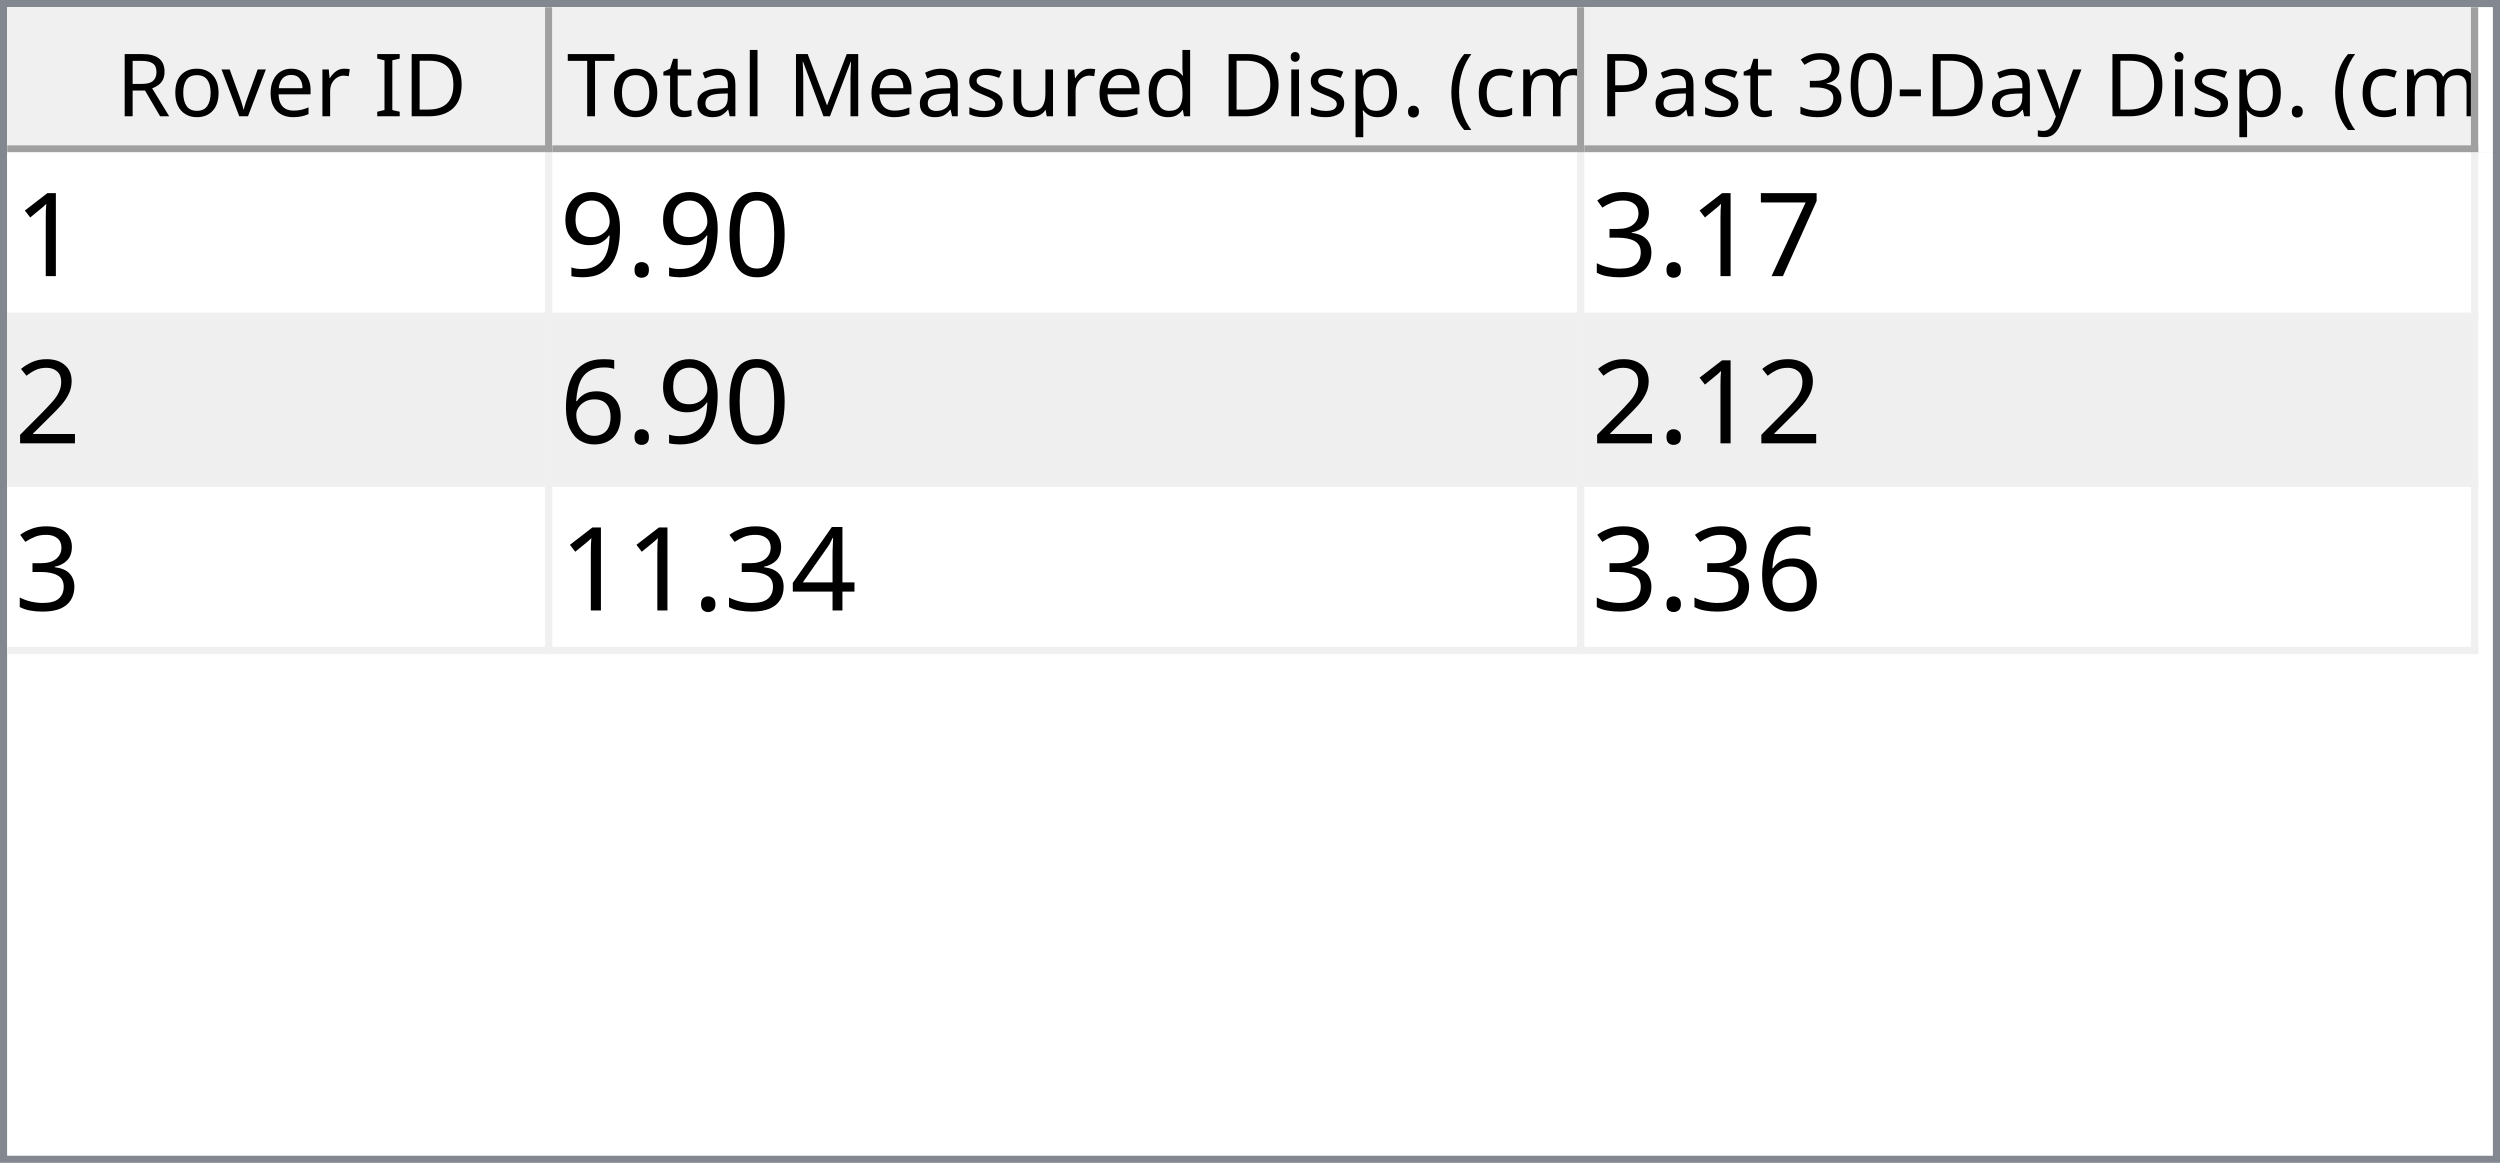
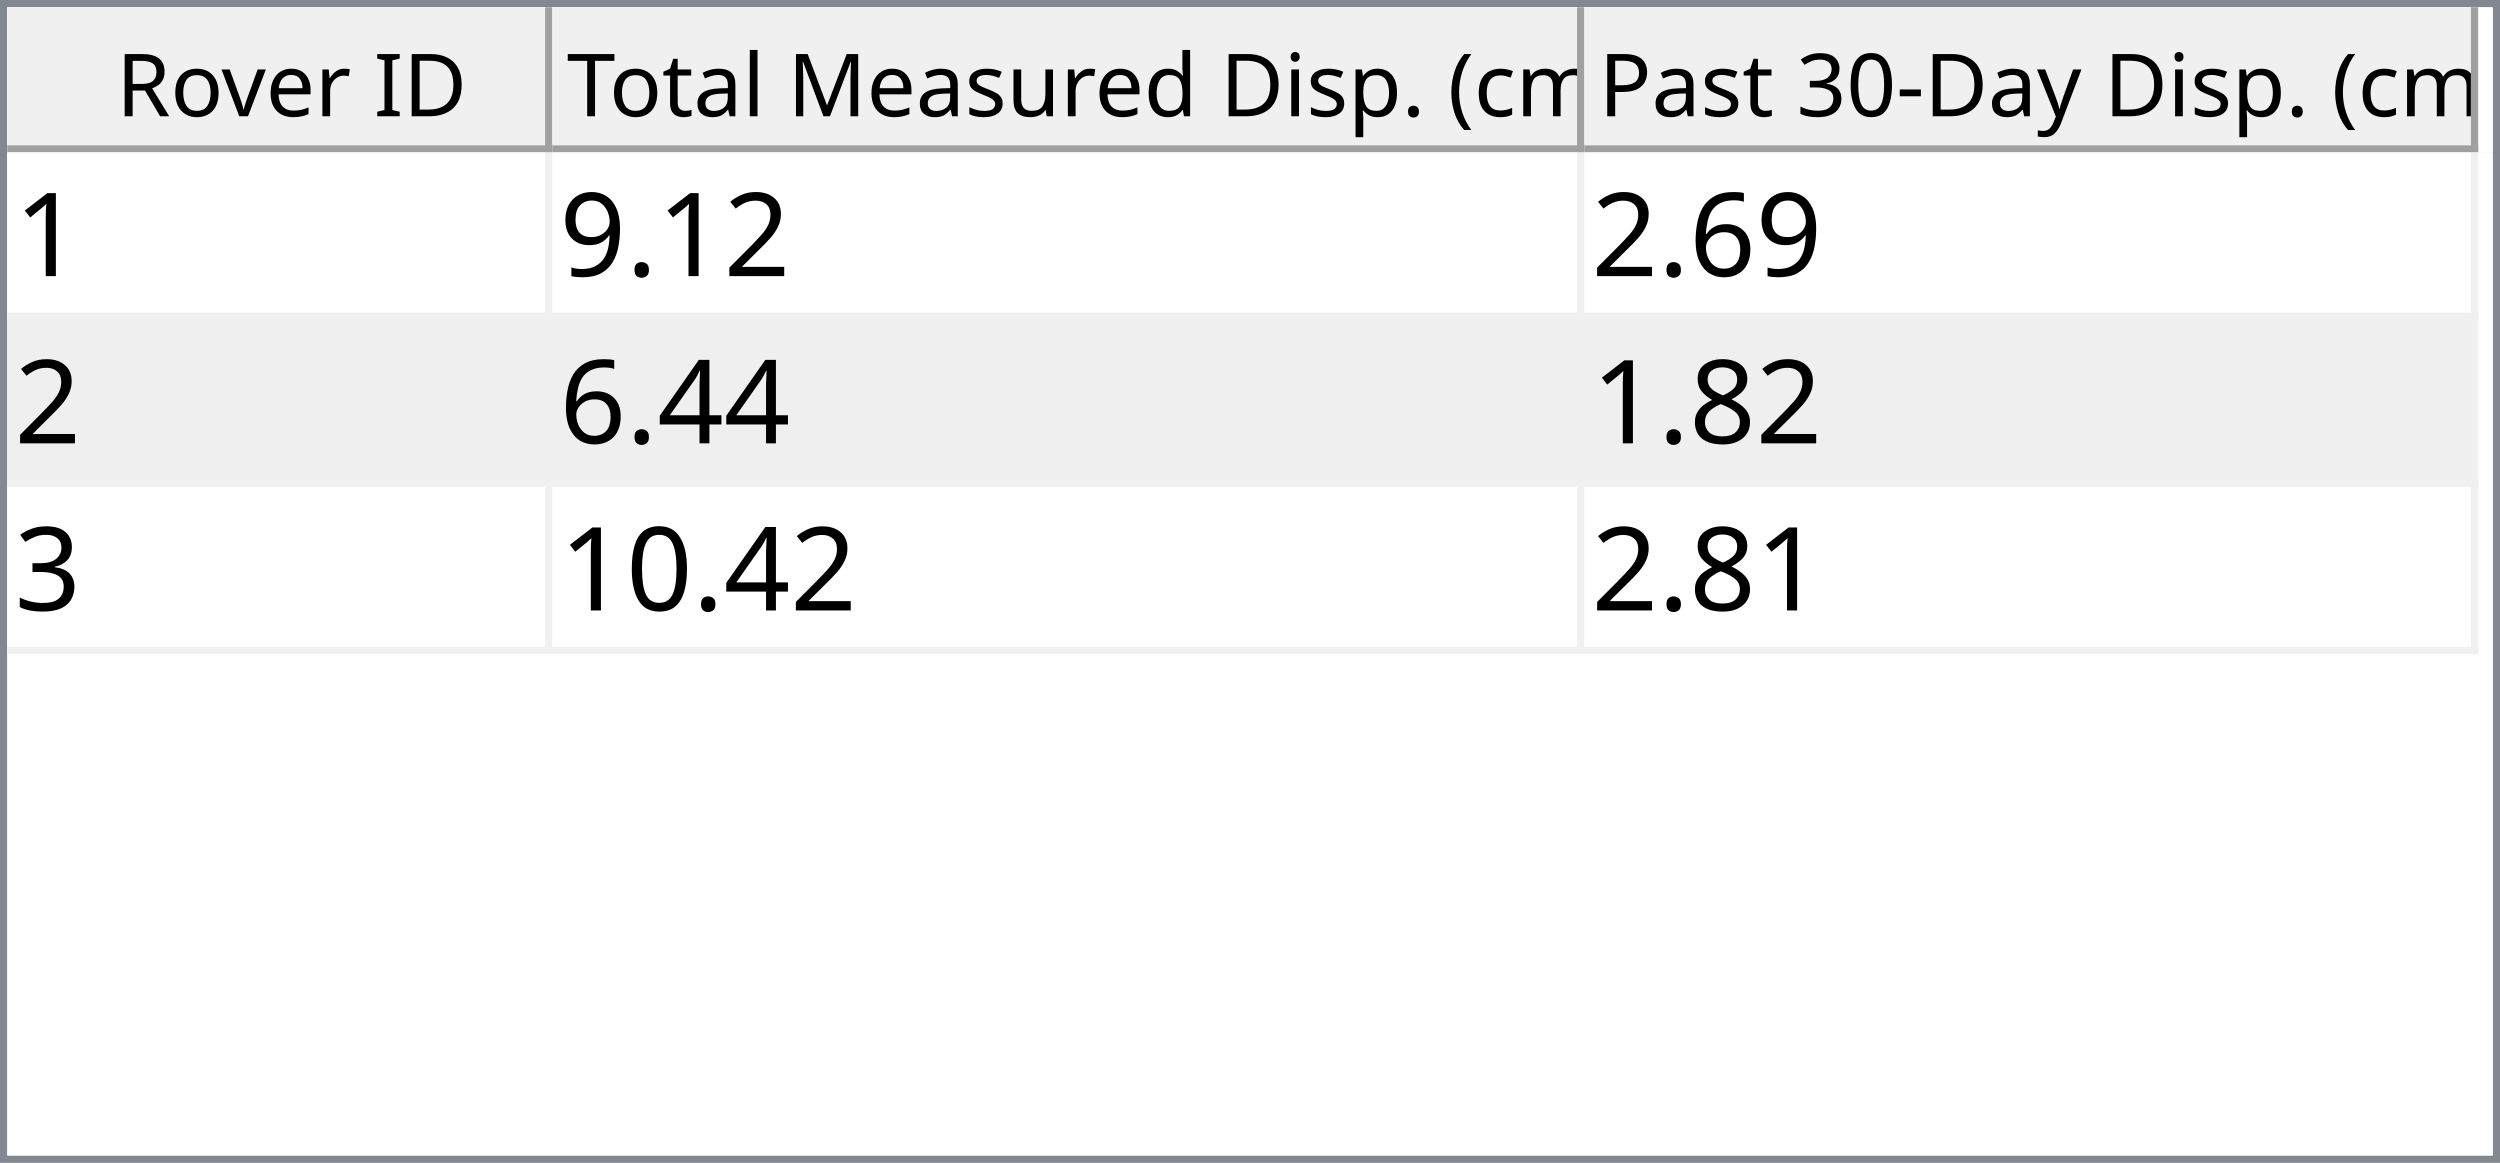
<svg xmlns="http://www.w3.org/2000/svg" style="fill-opacity:1; color-rendering:auto; color-interpolation:auto; text-rendering:auto; stroke:black; stroke-linecap:square; stroke-miterlimit:10; shape-rendering:auto; stroke-opacity:1; fill:black; stroke-dasharray:none; font-weight:normal; stroke-width:1; font-family:'Dialog'; font-style:normal; stroke-linejoin:miter; font-size:12px; stroke-dashoffset:0; image-rendering:auto;" width="344" height="160">
  <defs id="genericDefs" />
  <g>
    <defs id="defs1">
      <clipPath clipPathUnits="userSpaceOnUse" id="clipPath1">
        <path d="M0 0 L344 0 L344 160 L0 160 L0 0 Z" />
      </clipPath>
      <clipPath clipPathUnits="userSpaceOnUse" id="clipPath2">
        <path d="M0 0 L0 160 L344 160 L344 0 Z" />
      </clipPath>
      <clipPath clipPathUnits="userSpaceOnUse" id="clipPath3">
        <path d="M0 0 L0 20 L342 20 L342 0 Z" />
      </clipPath>
      <clipPath clipPathUnits="userSpaceOnUse" id="clipPath4">
        <path d="M0 0 L0 20 L75 20 L75 0 Z" />
      </clipPath>
      <clipPath clipPathUnits="userSpaceOnUse" id="clipPath5">
        <path d="M1 1 L1 19 L74 19 L74 1 Z" />
      </clipPath>
      <clipPath clipPathUnits="userSpaceOnUse" id="clipPath6">
        <path d="M0 0 L0 18 L73 18 L73 0 Z" />
      </clipPath>
      <clipPath clipPathUnits="userSpaceOnUse" id="clipPath7">
        <path d="M-0.5 -0.5 L-0.5 19.5 L74.5 19.5 L74.5 -0.5 Z" />
      </clipPath>
      <clipPath clipPathUnits="userSpaceOnUse" id="clipPath8">
        <path d="M0 0 L0 20 L142 20 L142 0 Z" />
      </clipPath>
      <clipPath clipPathUnits="userSpaceOnUse" id="clipPath9">
        <path d="M1 1 L1 19 L141 19 L141 1 Z" />
      </clipPath>
      <clipPath clipPathUnits="userSpaceOnUse" id="clipPath10">
        <path d="M0 0 L0 18 L140 18 L140 0 Z" />
      </clipPath>
      <clipPath clipPathUnits="userSpaceOnUse" id="clipPath11">
        <path d="M-0.5 -0.5 L-0.5 19.5 L141.5 19.5 L141.5 -0.5 Z" />
      </clipPath>
      <clipPath clipPathUnits="userSpaceOnUse" id="clipPath12">
        <path d="M0 0 L0 20 L123 20 L123 0 Z" />
      </clipPath>
      <clipPath clipPathUnits="userSpaceOnUse" id="clipPath13">
        <path d="M1 1 L1 19 L122 19 L122 1 Z" />
      </clipPath>
      <clipPath clipPathUnits="userSpaceOnUse" id="clipPath14">
        <path d="M0 0 L0 18 L121 18 L121 0 Z" />
      </clipPath>
      <clipPath clipPathUnits="userSpaceOnUse" id="clipPath15">
        <path d="M-0.5 -0.5 L-0.5 19.5 L122.5 19.5 L122.5 -0.5 Z" />
      </clipPath>
      <clipPath clipPathUnits="userSpaceOnUse" id="clipPath16">
        <path d="M0 0 L0 138 L342 138 L342 0 Z" />
      </clipPath>
      <clipPath clipPathUnits="userSpaceOnUse" id="clipPath17">
        <path d="M0 0 L0 69 L340 69 L340 0 Z" />
      </clipPath>
      <clipPath clipPathUnits="userSpaceOnUse" id="clipPath18">
        <path d="M-0.5 -0.5 L-0.5 68.5 L339.5 68.5 L339.5 -0.5 Z" />
      </clipPath>
      <clipPath clipPathUnits="userSpaceOnUse" id="clipPath19">
        <path d="M0 0 L0 22 L74 22 L74 0 Z" />
      </clipPath>
      <clipPath clipPathUnits="userSpaceOnUse" id="clipPath20">
        <path d="M0 0 L0 22 L141 22 L141 0 Z" />
      </clipPath>
      <clipPath clipPathUnits="userSpaceOnUse" id="clipPath21">
        <path d="M0 0 L0 22 L122 22 L122 0 Z" />
      </clipPath>
      <font horiz-adv-x="64.551" id="font1">
        <font-face ascent="107.91" descent="25.098" units-per-em="100" style="font-style:normal; font-family:Segoe UI; font-weight:normal;" />
        <missing-glyph horiz-adv-x="64.551" d="M8.109 0 L8.109 68.266 L56.453 68.266 L56.453 0 L8.109 0 ZM15.328 7.234 L49.219 7.234 L49.219 61.031 L15.328 61.031 L15.328 7.234 Z" />
        <glyph unicode="D" horiz-adv-x="70.117" d="M9.188 0 L9.188 70.016 L28.516 70.016 Q65.531 70.016 65.531 35.891 Q65.531 19.672 55.25 9.836 Q44.969 0 27.734 0 L9.188 0 ZM17.391 62.594 L17.391 7.422 L27.828 7.422 Q41.609 7.422 49.273 14.797 Q56.938 22.172 56.938 35.688 Q56.938 62.594 28.328 62.594 L17.391 62.594 Z" />
        <glyph unicode="I" horiz-adv-x="26.611" d="M17.391 0 L9.188 0 L9.188 70.016 L17.391 70.016 L17.391 0 Z" />
        <glyph unicode=" " horiz-adv-x="27.393" d="" />
        <glyph unicode="r" horiz-adv-x="34.766" d="M34.188 41.891 Q32.078 43.5 28.125 43.5 Q23 43.5 19.555 38.672 Q16.109 33.844 16.109 25.484 L16.109 0 L8.109 0 L8.109 50 L16.109 50 L16.109 39.703 L16.312 39.703 Q18.016 44.969 21.531 47.922 Q25.047 50.875 29.391 50.875 Q32.516 50.875 34.188 50.203 L34.188 41.891 Z" />
        <glyph unicode="e" horiz-adv-x="52.295" d="M48.297 23 L12.984 23 Q13.188 14.656 17.484 10.109 Q21.781 5.562 29.297 5.562 Q37.75 5.562 44.828 11.141 L44.828 3.609 Q38.234 -1.172 27.391 -1.172 Q16.797 -1.172 10.742 5.641 Q4.688 12.453 4.688 24.812 Q4.688 36.469 11.305 43.82 Q17.922 51.172 27.734 51.172 Q37.547 51.172 42.922 44.828 Q48.297 38.484 48.297 27.203 L48.297 23 ZM40.094 29.781 Q40.047 36.719 36.75 40.578 Q33.453 44.438 27.594 44.438 Q21.922 44.438 17.969 40.383 Q14.016 36.328 13.094 29.781 L40.094 29.781 Z" />
        <glyph unicode="v" horiz-adv-x="47.9" d="M47.406 50 L27.484 0 L19.625 0 L0.688 50 L9.469 50 L22.172 13.672 Q23.578 9.672 23.922 6.688 L24.125 6.688 Q24.609 10.453 25.688 13.484 L38.969 50 L47.406 50 Z" />
        <glyph unicode="o" horiz-adv-x="58.594" d="M29 -1.172 Q17.922 -1.172 11.305 5.836 Q4.688 12.844 4.688 24.422 Q4.688 37.016 11.57 44.094 Q18.453 51.172 30.172 51.172 Q41.359 51.172 47.633 44.289 Q53.906 37.406 53.906 25.203 Q53.906 13.234 47.141 6.031 Q40.375 -1.172 29 -1.172 ZM29.594 44.438 Q21.875 44.438 17.383 39.188 Q12.891 33.938 12.891 24.703 Q12.891 15.828 17.43 10.695 Q21.969 5.562 29.594 5.562 Q37.359 5.562 41.531 10.594 Q45.703 15.625 45.703 24.906 Q45.703 34.281 41.531 39.359 Q37.359 44.438 29.594 44.438 Z" />
        <glyph unicode="R" horiz-adv-x="59.814" d="M59.375 0 L49.609 0 L37.891 19.625 Q36.281 22.359 34.766 24.289 Q33.25 26.219 31.664 27.438 Q30.078 28.656 28.25 29.219 Q26.422 29.781 24.125 29.781 L17.391 29.781 L17.391 0 L9.188 0 L9.188 70.016 L30.078 70.016 Q34.672 70.016 38.555 68.867 Q42.438 67.719 45.289 65.375 Q48.141 63.031 49.758 59.547 Q51.375 56.062 51.375 51.375 Q51.375 47.703 50.273 44.656 Q49.172 41.609 47.148 39.211 Q45.125 36.812 42.266 35.133 Q39.406 33.453 35.844 32.516 L35.844 32.328 Q37.594 31.547 38.891 30.547 Q40.188 29.547 41.359 28.18 Q42.531 26.812 43.68 25.078 Q44.828 23.344 46.234 21.047 L59.375 0 ZM17.391 62.594 L17.391 37.203 L28.516 37.203 Q31.594 37.203 34.203 38.133 Q36.812 39.062 38.719 40.797 Q40.625 42.531 41.703 45.047 Q42.781 47.562 42.781 50.688 Q42.781 56.297 39.141 59.445 Q35.5 62.594 28.609 62.594 L17.391 62.594 Z" />
        <glyph unicode=")" horiz-adv-x="30.176" d="M8.297 -15.922 L1.172 -15.922 Q16.406 2.344 16.406 26.812 Q16.406 51.469 1.078 70.016 L8.297 70.016 Q23.531 52.156 23.531 26.703 Q23.531 1.375 8.297 -15.922 Z" />
        <glyph unicode="m" horiz-adv-x="86.133" d="M79.109 0 L71.094 0 L71.094 28.719 Q71.094 37.016 68.531 40.727 Q65.969 44.438 59.906 44.438 Q54.781 44.438 51.195 39.75 Q47.609 35.062 47.609 28.516 L47.609 0 L39.594 0 L39.594 29.688 Q39.594 44.438 28.219 44.438 Q22.953 44.438 19.531 40.016 Q16.109 35.594 16.109 28.516 L16.109 0 L8.109 0 L8.109 50 L16.109 50 L16.109 42.094 L16.312 42.094 Q21.625 51.172 31.844 51.172 Q36.969 51.172 40.773 48.312 Q44.578 45.453 46 40.828 Q51.562 51.172 62.594 51.172 Q79.109 51.172 79.109 30.812 L79.109 0 Z" />
        <glyph unicode="c" horiz-adv-x="46.191" d="M42.188 2.297 Q36.422 -1.172 28.516 -1.172 Q17.828 -1.172 11.258 5.789 Q4.688 12.75 4.688 23.828 Q4.688 36.188 11.766 43.68 Q18.844 51.172 30.672 51.172 Q37.25 51.172 42.281 48.734 L42.281 40.531 Q36.719 44.438 30.375 44.438 Q22.703 44.438 17.797 38.945 Q12.891 33.453 12.891 24.516 Q12.891 15.719 17.508 10.641 Q22.125 5.562 29.891 5.562 Q36.422 5.562 42.188 9.906 L42.188 2.297 Z" />
        <glyph unicode="(" horiz-adv-x="30.176" d="M29.109 -15.922 L21.969 -15.922 Q6.844 1.375 6.844 26.703 Q6.844 52.156 21.969 70.016 L29.203 70.016 Q13.875 51.469 13.875 26.812 Q13.875 2.344 29.109 -15.922 Z" />
        <glyph unicode="." horiz-adv-x="21.68" d="M10.891 -1.078 Q8.641 -1.078 7.055 0.539 Q5.469 2.156 5.469 4.391 Q5.469 6.641 7.055 8.273 Q8.641 9.906 10.891 9.906 Q13.188 9.906 14.797 8.273 Q16.406 6.641 16.406 4.391 Q16.406 2.156 14.797 0.539 Q13.188 -1.078 10.891 -1.078 Z" />
        <glyph unicode="p" horiz-adv-x="58.789" d="M16.312 7.234 L16.109 7.234 L16.109 -23 L8.109 -23 L8.109 50 L16.109 50 L16.109 41.219 L16.312 41.219 Q22.219 51.172 33.594 51.172 Q43.266 51.172 48.688 44.461 Q54.109 37.75 54.109 26.469 Q54.109 13.922 48 6.375 Q41.891 -1.172 31.297 -1.172 Q21.578 -1.172 16.312 7.234 ZM16.109 27.391 L16.109 20.406 Q16.109 14.203 20.141 9.883 Q24.172 5.562 30.375 5.562 Q37.641 5.562 41.773 11.133 Q45.906 16.703 45.906 26.609 Q45.906 34.969 42.047 39.703 Q38.188 44.438 31.594 44.438 Q24.609 44.438 20.359 39.578 Q16.109 34.719 16.109 27.391 Z" />
        <glyph unicode="i" horiz-adv-x="24.219" d="M12.203 62.703 Q10.062 62.703 8.547 64.164 Q7.031 65.625 7.031 67.875 Q7.031 70.125 8.547 71.609 Q10.062 73.094 12.203 73.094 Q14.406 73.094 15.945 71.609 Q17.484 70.125 17.484 67.875 Q17.484 65.719 15.945 64.211 Q14.406 62.703 12.203 62.703 ZM16.109 0 L8.109 0 L8.109 50 L16.109 50 L16.109 0 Z" />
        <glyph unicode="d" horiz-adv-x="58.887" d="M50.781 0 L42.781 0 L42.781 8.5 L42.578 8.5 Q37.016 -1.172 25.391 -1.172 Q15.969 -1.172 10.328 5.539 Q4.688 12.25 4.688 23.828 Q4.688 36.234 10.938 43.703 Q17.188 51.172 27.594 51.172 Q37.891 51.172 42.578 43.062 L42.781 43.062 L42.781 74.031 L50.781 74.031 L50.781 0 ZM42.781 22.609 L42.781 29.984 Q42.781 36.031 38.773 40.234 Q34.766 44.438 28.609 44.438 Q21.297 44.438 17.094 39.062 Q12.891 33.688 12.891 24.219 Q12.891 15.578 16.922 10.57 Q20.953 5.562 27.734 5.562 Q34.422 5.562 38.602 10.398 Q42.781 15.234 42.781 22.609 Z" />
        <glyph unicode="u" horiz-adv-x="56.592" d="M48.531 0 L40.531 0 L40.531 7.906 L40.328 7.906 Q35.359 -1.172 24.906 -1.172 Q7.031 -1.172 7.031 20.125 L7.031 50 L14.984 50 L14.984 21.391 Q14.984 5.562 27.094 5.562 Q32.953 5.562 36.742 9.883 Q40.531 14.203 40.531 21.188 L40.531 50 L48.531 50 L48.531 0 Z" />
        <glyph unicode="s" horiz-adv-x="42.432" d="M5.078 1.812 L5.078 10.406 Q11.625 5.562 19.484 5.562 Q30.031 5.562 30.031 12.594 Q30.031 14.594 29.125 15.992 Q28.219 17.391 26.68 18.461 Q25.141 19.531 23.07 20.383 Q21 21.234 18.609 22.172 Q15.281 23.484 12.766 24.828 Q10.25 26.172 8.57 27.859 Q6.891 29.547 6.031 31.695 Q5.172 33.844 5.172 36.719 Q5.172 40.234 6.789 42.945 Q8.406 45.656 11.086 47.484 Q13.766 49.312 17.211 50.242 Q20.656 51.172 24.312 51.172 Q30.812 51.172 35.938 48.922 L35.938 40.828 Q30.422 44.438 23.25 44.438 Q21 44.438 19.195 43.922 Q17.391 43.406 16.094 42.477 Q14.797 41.547 14.086 40.258 Q13.375 38.969 13.375 37.406 Q13.375 35.453 14.086 34.133 Q14.797 32.812 16.164 31.789 Q17.531 30.766 19.484 29.938 Q21.438 29.109 23.922 28.125 Q27.25 26.859 29.883 25.516 Q32.516 24.172 34.375 22.484 Q36.234 20.797 37.234 18.602 Q38.234 16.406 38.234 13.375 Q38.234 9.672 36.602 6.938 Q34.969 4.203 32.234 2.398 Q29.5 0.594 25.93 -0.289 Q22.359 -1.172 18.453 -1.172 Q10.75 -1.172 5.078 1.812 Z" />
        <glyph unicode="M" horiz-adv-x="89.795" d="M80.562 0 L72.406 0 L72.406 46.969 Q72.406 52.547 73.094 60.594 L72.906 60.594 Q71.734 55.859 70.797 53.812 L46.875 0 L42.875 0 L19 53.422 Q17.969 55.766 16.891 60.594 L16.703 60.594 Q17.094 56.391 17.094 46.875 L17.094 0 L9.188 0 L9.188 70.016 L20.016 70.016 L41.5 21.188 Q44 15.578 44.734 12.797 L45.016 12.797 Q47.125 18.562 48.391 21.391 L70.312 70.016 L80.562 70.016 L80.562 0 Z" />
        <glyph unicode="l" horiz-adv-x="24.219" d="M16.109 0 L8.109 0 L8.109 74.031 L16.109 74.031 L16.109 0 Z" />
        <glyph unicode="a" horiz-adv-x="50.879" d="M43.891 0 L35.891 0 L35.891 7.812 L35.688 7.812 Q30.469 -1.172 20.312 -1.172 Q12.844 -1.172 8.617 2.781 Q4.391 6.734 4.391 13.281 Q4.391 27.297 20.906 29.594 L35.891 31.688 Q35.891 44.438 25.594 44.438 Q16.547 44.438 9.281 38.281 L9.281 46.484 Q16.656 51.172 26.266 51.172 Q43.891 51.172 43.891 32.516 L43.891 0 ZM35.891 25.297 L23.828 23.641 Q18.266 22.859 15.43 20.875 Q12.594 18.891 12.594 13.875 Q12.594 10.203 15.211 7.883 Q17.828 5.562 22.172 5.562 Q28.125 5.562 32.008 9.742 Q35.891 13.922 35.891 20.312 L35.891 25.297 Z" />
        <glyph unicode="t" horiz-adv-x="33.887" d="M31.297 0.484 Q28.469 -1.078 23.828 -1.078 Q10.688 -1.078 10.688 13.578 L10.688 43.172 L2.094 43.172 L2.094 50 L10.688 50 L10.688 62.203 L18.703 64.797 L18.703 50 L31.297 50 L31.297 43.172 L18.703 43.172 L18.703 14.984 Q18.703 9.969 20.414 7.82 Q22.125 5.672 26.078 5.672 Q29.109 5.672 31.297 7.328 L31.297 0.484 Z" />
        <glyph unicode="T" horiz-adv-x="52.393" d="M50.594 62.594 L30.375 62.594 L30.375 0 L22.172 0 L22.172 62.594 L2 62.594 L2 70.016 L50.594 70.016 L50.594 62.594 Z" />
        <glyph unicode="y" horiz-adv-x="48.389" d="M47.906 50 L24.906 -8.016 Q18.75 -23.531 7.625 -23.531 Q4.5 -23.531 2.391 -22.906 L2.391 -15.719 Q4.984 -16.609 7.125 -16.609 Q13.188 -16.609 16.219 -9.375 L20.219 0.094 L0.688 50 L9.578 50 L23.094 11.531 Q23.344 10.797 24.125 7.719 L24.422 7.719 Q24.656 8.891 25.391 11.422 L39.594 50 L47.906 50 Z" />
        <glyph unicode="-" horiz-adv-x="39.99" d="M33.688 24.703 L7.031 24.703 L7.031 31 L33.688 31 L33.688 24.703 Z" />
        <glyph unicode="0" horiz-adv-x="53.906" d="M49.812 35.297 Q49.812 26.516 48.219 19.727 Q46.625 12.938 43.625 8.273 Q40.625 3.609 36.258 1.195 Q31.891 -1.219 26.312 -1.219 Q21.047 -1.219 16.922 1.102 Q12.797 3.422 9.961 7.867 Q7.125 12.312 5.664 18.781 Q4.203 25.25 4.203 33.594 Q4.203 42.781 5.742 49.812 Q7.281 56.844 10.258 61.602 Q13.234 66.359 17.656 68.773 Q22.078 71.188 27.781 71.188 Q49.812 71.188 49.812 35.297 ZM41.609 34.516 Q41.609 64.406 27.391 64.406 Q12.406 64.406 12.406 33.984 Q12.406 5.609 27.094 5.609 Q41.609 5.609 41.609 34.516 Z" />
        <glyph unicode="3" horiz-adv-x="53.906" d="M46.531 19.828 Q46.531 15.094 44.75 11.211 Q42.969 7.328 39.719 4.57 Q36.469 1.812 31.93 0.297 Q27.391 -1.219 21.922 -1.219 Q11.922 -1.219 6 2.594 L6 11.188 Q13.094 5.609 22.219 5.609 Q25.875 5.609 28.828 6.539 Q31.781 7.469 33.906 9.227 Q36.031 10.984 37.18 13.477 Q38.328 15.969 38.328 19.094 Q38.328 32.812 18.797 32.812 L12.984 32.812 L12.984 39.594 L18.5 39.594 Q35.797 39.594 35.797 52.484 Q35.797 64.406 22.609 64.406 Q15.188 64.406 8.688 59.422 L8.688 67.188 Q15.375 71.188 24.609 71.188 Q29 71.188 32.57 69.969 Q36.141 68.75 38.68 66.555 Q41.219 64.359 42.609 61.281 Q44 58.203 44 54.5 Q44 40.672 30.031 36.719 L30.031 36.531 Q33.594 36.141 36.625 34.797 Q39.656 33.453 41.852 31.305 Q44.047 29.156 45.289 26.25 Q46.531 23.344 46.531 19.828 Z" />
        <glyph unicode="P" horiz-adv-x="56.006" d="M17.391 26.469 L17.391 0 L9.188 0 L9.188 70.016 L28.422 70.016 Q39.656 70.016 45.828 64.547 Q52 59.078 52 49.125 Q52 39.156 45.141 32.812 Q38.281 26.469 26.609 26.469 L17.391 26.469 ZM17.391 62.594 L17.391 33.891 L25.984 33.891 Q34.469 33.891 38.938 37.773 Q43.406 41.656 43.406 48.734 Q43.406 62.594 27 62.594 L17.391 62.594 Z" />
      </font>
      <font horiz-adv-x="75.0" id="font2">
        <font-face ascent="100.537" descent="21.973" units-per-em="100" style="font-style:normal; font-family:sans-serif; font-weight:normal;" />
        <missing-glyph horiz-adv-x="75.0" d="M12.5 0 L12.5 62.5 L62.5 62.5 L62.5 0 L12.5 0 ZM14.062 1.562 L60.938 1.562 L60.938 60.938 L14.062 60.938 L14.062 1.562 Z" />
        <glyph unicode="1" horiz-adv-x="55.615" d="M37.25 0 L28.469 0 L28.469 56 Q25.297 52.984 20.141 49.953 Q14.984 46.922 10.891 45.406 L10.891 53.906 Q18.266 57.375 23.781 62.305 Q29.297 67.234 31.594 71.875 L37.25 71.875 L37.25 0 Z" />
-         <glyph unicode="0" horiz-adv-x="55.615" d="M4.156 35.297 Q4.156 48 6.766 55.742 Q9.375 63.484 14.523 67.68 Q19.672 71.875 27.484 71.875 Q33.25 71.875 37.594 69.555 Q41.938 67.234 44.773 62.867 Q47.609 58.5 49.219 52.227 Q50.828 45.953 50.828 35.297 Q50.828 22.703 48.242 14.969 Q45.656 7.234 40.508 3.008 Q35.359 -1.219 27.484 -1.219 Q17.141 -1.219 11.234 6.203 Q4.156 15.141 4.156 35.297 ZM13.188 35.297 Q13.188 17.672 17.312 11.836 Q21.438 6 27.484 6 Q33.547 6 37.672 11.859 Q41.797 17.719 41.797 35.297 Q41.797 52.984 37.672 58.789 Q33.547 64.594 27.391 64.594 Q21.344 64.594 17.719 59.469 Q13.188 52.938 13.188 35.297 Z" />
+         <glyph unicode="2" horiz-adv-x="55.615" d="M50.344 8.453 L50.344 0 L3.031 0 Q2.938 3.172 4.047 6.109 Q5.859 10.938 9.836 15.625 Q13.812 20.312 21.344 26.469 Q33.016 36.031 37.117 41.625 Q41.219 47.219 41.219 52.203 Q41.219 57.422 37.477 61.008 Q33.734 64.594 27.734 64.594 Q21.391 64.594 17.578 60.789 Q13.766 56.984 13.719 50.25 L4.688 51.172 Q5.609 61.281 11.664 66.578 Q17.719 71.875 27.938 71.875 Q38.234 71.875 44.242 66.164 Q50.25 60.453 50.25 52 Q50.25 47.703 48.492 43.555 Q46.734 39.406 42.656 34.812 Q38.578 30.219 29.109 22.219 Q21.188 15.578 18.945 13.211 Q16.703 10.844 15.234 8.453 L50.344 8.453 Z" />
        <glyph unicode="." horiz-adv-x="27.783" d="M9.078 0 L9.078 10.016 L19.094 10.016 L19.094 0 L9.078 0 Z" />
        <glyph unicode="9" horiz-adv-x="55.615" d="M5.469 16.547 L13.922 17.328 Q14.984 11.375 18.016 8.688 Q21.047 6 25.781 6 Q29.828 6 32.883 7.859 Q35.938 9.719 37.891 12.82 Q39.844 15.922 41.164 21.195 Q42.484 26.469 42.484 31.938 Q42.484 32.516 42.438 33.688 Q39.797 29.5 35.234 26.883 Q30.672 24.266 25.344 24.266 Q16.453 24.266 10.305 30.711 Q4.156 37.156 4.156 47.703 Q4.156 58.594 10.578 65.234 Q17 71.875 26.656 71.875 Q33.641 71.875 39.43 68.117 Q45.219 64.359 48.219 57.398 Q51.219 50.438 51.219 37.25 Q51.219 23.531 48.242 15.406 Q45.266 7.281 39.383 3.031 Q33.5 -1.219 25.594 -1.219 Q17.188 -1.219 11.867 3.445 Q6.547 8.109 5.469 16.547 ZM41.453 48.141 Q41.453 55.719 37.43 60.156 Q33.406 64.594 27.734 64.594 Q21.875 64.594 17.531 59.812 Q13.188 55.031 13.188 47.406 Q13.188 40.578 17.312 36.305 Q21.438 32.031 27.484 32.031 Q33.594 32.031 37.523 36.305 Q41.453 40.578 41.453 48.141 Z" />
-         <glyph unicode="7" horiz-adv-x="55.615" d="M4.734 62.203 L4.734 70.656 L51.078 70.656 L51.078 63.812 Q44.234 56.547 37.523 44.484 Q30.812 32.422 27.156 19.672 Q24.516 10.688 23.781 0 L14.75 0 Q14.891 8.453 18.062 20.414 Q21.234 32.375 27.172 43.484 Q33.109 54.594 39.797 62.203 L4.734 62.203 Z" />
-         <glyph unicode="3" horiz-adv-x="55.615" d="M4.203 18.891 L12.984 20.062 Q14.5 12.594 18.141 9.297 Q21.781 6 27 6 Q33.203 6 37.477 10.297 Q41.75 14.594 41.75 20.953 Q41.75 27 37.797 30.93 Q33.844 34.859 27.734 34.859 Q25.25 34.859 21.531 33.891 L22.516 41.609 Q23.391 41.5 23.922 41.5 Q29.547 41.5 34.039 44.43 Q38.531 47.359 38.531 53.469 Q38.531 58.297 35.258 61.477 Q31.984 64.656 26.812 64.656 Q21.688 64.656 18.266 61.43 Q14.844 58.203 13.875 51.766 L5.078 53.328 Q6.688 62.156 12.398 67.016 Q18.109 71.875 26.609 71.875 Q32.469 71.875 37.398 69.359 Q42.328 66.844 44.945 62.5 Q47.562 58.156 47.562 53.266 Q47.562 48.641 45.07 44.828 Q42.578 41.016 37.703 38.766 Q44.047 37.312 47.562 32.695 Q51.078 28.078 51.078 21.141 Q51.078 11.766 44.242 5.25 Q37.406 -1.266 26.953 -1.266 Q17.531 -1.266 11.305 4.352 Q5.078 9.969 4.203 18.891 Z" />
-         <glyph unicode="2" horiz-adv-x="55.615" d="M50.344 8.453 L50.344 0 L3.031 0 Q2.938 3.172 4.047 6.109 Q5.859 10.938 9.836 15.625 Q13.812 20.312 21.344 26.469 Q33.016 36.031 37.117 41.625 Q41.219 47.219 41.219 52.203 Q41.219 57.422 37.477 61.008 Q33.734 64.594 27.734 64.594 Q21.391 64.594 17.578 60.789 Q13.766 56.984 13.719 50.25 L4.688 51.172 Q5.609 61.281 11.664 66.578 Q17.719 71.875 27.938 71.875 Q38.234 71.875 44.242 66.164 Q50.25 60.453 50.25 52 Q50.25 47.703 48.492 43.555 Q46.734 39.406 42.656 34.812 Q38.578 30.219 29.109 22.219 Q21.188 15.578 18.945 13.211 Q16.703 10.844 15.234 8.453 L50.344 8.453 Z" />
        <glyph unicode="6" horiz-adv-x="55.615" d="M49.75 54.047 L41.016 53.375 Q39.844 58.547 37.703 60.891 Q34.125 64.656 28.906 64.656 Q24.703 64.656 21.531 62.312 Q17.391 59.281 14.992 53.469 Q12.594 47.656 12.5 36.922 Q15.672 41.75 20.266 44.094 Q24.859 46.438 29.891 46.438 Q38.672 46.438 44.852 39.969 Q51.031 33.5 51.031 23.25 Q51.031 16.5 48.125 10.719 Q45.219 4.938 40.141 1.859 Q35.062 -1.219 28.609 -1.219 Q17.625 -1.219 10.695 6.859 Q3.766 14.938 3.766 33.5 Q3.766 54.25 11.422 63.672 Q18.109 71.875 29.438 71.875 Q37.891 71.875 43.289 67.141 Q48.688 62.406 49.75 54.047 ZM13.875 23.188 Q13.875 18.656 15.797 14.508 Q17.719 10.359 21.188 8.18 Q24.656 6 28.469 6 Q34.031 6 38.039 10.492 Q42.047 14.984 42.047 22.703 Q42.047 30.125 38.086 34.398 Q34.125 38.672 28.125 38.672 Q22.172 38.672 18.023 34.398 Q13.875 30.125 13.875 23.188 Z" />
        <glyph unicode="4" horiz-adv-x="55.615" d="M32.328 0 L32.328 17.141 L1.266 17.141 L1.266 25.203 L33.938 71.578 L41.109 71.578 L41.109 25.203 L50.781 25.203 L50.781 17.141 L41.109 17.141 L41.109 0 L32.328 0 ZM32.328 25.203 L32.328 57.469 L9.906 25.203 L32.328 25.203 Z" />
+         <glyph unicode="8" horiz-adv-x="55.615" d="M17.672 38.812 Q12.203 40.828 9.57 44.539 Q6.938 48.25 6.938 53.422 Q6.938 61.234 12.555 66.555 Q18.172 71.875 27.484 71.875 Q36.859 71.875 42.578 66.43 Q48.297 60.984 48.297 53.172 Q48.297 48.188 45.68 44.508 Q43.062 40.828 37.75 38.812 Q44.344 36.672 47.781 31.883 Q51.219 27.094 51.219 20.453 Q51.219 11.281 44.727 5.031 Q38.234 -1.219 27.641 -1.219 Q17.047 -1.219 10.547 5.055 Q4.047 11.328 4.047 20.703 Q4.047 27.688 7.594 32.398 Q11.141 37.109 17.672 38.812 ZM15.922 53.719 Q15.922 48.641 19.195 45.414 Q22.469 42.188 27.688 42.188 Q32.766 42.188 36.016 45.383 Q39.266 48.578 39.266 53.219 Q39.266 58.062 35.914 61.359 Q32.562 64.656 27.594 64.656 Q22.562 64.656 19.242 61.43 Q15.922 58.203 15.922 53.719 ZM13.094 20.656 Q13.094 16.891 14.875 13.375 Q16.656 9.859 20.172 7.93 Q23.688 6 27.734 6 Q34.031 6 38.133 10.055 Q42.234 14.109 42.234 20.359 Q42.234 26.703 38.016 30.859 Q33.797 35.016 27.438 35.016 Q21.234 35.016 17.164 30.914 Q13.094 26.812 13.094 20.656 Z" />
+         <glyph unicode="3" horiz-adv-x="55.615" d="M4.203 18.891 L12.984 20.062 Q14.5 12.594 18.141 9.297 Q21.781 6 27 6 Q33.203 6 37.477 10.297 Q41.75 14.594 41.75 20.953 Q41.75 27 37.797 30.93 Q33.844 34.859 27.734 34.859 Q25.25 34.859 21.531 33.891 L22.516 41.609 Q23.391 41.5 23.922 41.5 Q29.547 41.5 34.039 44.43 Q38.531 47.359 38.531 53.469 Q38.531 58.297 35.258 61.477 Q31.984 64.656 26.812 64.656 Q21.688 64.656 18.266 61.43 Q14.844 58.203 13.875 51.766 L5.078 53.328 Q6.688 62.156 12.398 67.016 Q18.109 71.875 26.609 71.875 Q32.469 71.875 37.398 69.359 Q42.328 66.844 44.945 62.5 Q47.562 58.156 47.562 53.266 Q47.562 48.641 45.07 44.828 Q42.578 41.016 37.703 38.766 Q44.047 37.312 47.562 32.695 Q51.078 28.078 51.078 21.141 Q51.078 11.766 44.242 5.25 Q37.406 -1.266 26.953 -1.266 Q17.531 -1.266 11.305 4.352 Q5.078 9.969 4.203 18.891 Z" />
+         <glyph unicode="0" horiz-adv-x="55.615" d="M4.156 35.297 Q4.156 48 6.766 55.742 Q9.375 63.484 14.523 67.68 Q19.672 71.875 27.484 71.875 Q33.25 71.875 37.594 69.555 Q41.938 67.234 44.773 62.867 Q47.609 58.5 49.219 52.227 Q50.828 45.953 50.828 35.297 Q50.828 22.703 48.242 14.969 Q45.656 7.234 40.508 3.008 Q35.359 -1.219 27.484 -1.219 Q17.141 -1.219 11.234 6.203 Q4.156 15.141 4.156 35.297 ZM13.188 35.297 Q13.188 17.672 17.312 11.836 Q21.438 6 27.484 6 Q33.547 6 37.672 11.859 Q41.797 17.719 41.797 35.297 Q41.797 52.984 37.672 58.789 Q33.547 64.594 27.391 64.594 Q21.344 64.594 17.719 59.469 Q13.188 52.938 13.188 35.297 Z" />
      </font>
    </defs>
    <g style="fill:white; stroke:white;">
      <rect x="0" y="0" width="344" style="clip-path:url(#clipPath1); stroke:none;" height="160" />
    </g>
    <g style="fill:white; text-rendering:optimizeSpeed; color-rendering:optimizeSpeed; image-rendering:optimizeSpeed; shape-rendering:crispEdges; stroke:white; color-interpolation:sRGB;">
      <rect x="0" width="344" height="160" y="0" style="stroke:none;" />
      <path style="stroke:none;" d="M0 160 L344 160 L344 0 L0 0 Z" />
    </g>
    <g style="fill:rgb(240,240,240); font-family:'Segoe UI'; stroke:rgb(240,240,240);">
      <rect x="0" y="0" width="344" style="clip-path:url(#clipPath2); stroke:none;" height="160" />
    </g>
    <g style="fill:rgb(130,135,144); font-family:'Segoe UI'; stroke:rgb(130,135,144);">
      <path d="M0 0 L344 0 L344 160 L0 160 L0 0 ZM1 1 L343 1 L343 159 L1 159 L1 1 Z" style="fill-rule:evenodd; clip-path:url(#clipPath2); stroke:none;" />
    </g>
    <g style="fill:white; font-family:'Segoe UI'; stroke:white;" transform="translate(1,1)">
      <rect x="0" y="0" width="342" style="clip-path:url(#clipPath3); stroke:none;" height="20" />
    </g>
    <g style="fill:rgb(240,240,240); font-family:'Segoe UI'; stroke:rgb(240,240,240);" transform="translate(1,1)">
      <rect x="0" y="0" width="75" style="clip-path:url(#clipPath4); stroke:none;" height="20" />
    </g>
    <g style="font-family:'Segoe UI';" transform="translate(2,2)">
      <text x="14" xml:space="preserve" y="14" style="clip-path:url(#clipPath6); stroke:none;">Rover ID</text>
    </g>
    <g style="fill:rgb(160,160,160); font-family:'Segoe UI'; stroke:rgb(160,160,160); stroke-linejoin:bevel;" transform="translate(1.5,1.5)">
      <line x1="74" x2="74" y1="0" style="fill:none; clip-path:url(#clipPath7);" y2="19" />
    </g>
    <g style="fill:rgb(160,160,160); font-family:'Segoe UI'; stroke:rgb(160,160,160); stroke-linejoin:bevel;" transform="matrix(1,0,0,1,1,1) translate(0.5,0.5)">
      <line x1="0" x2="74" y1="19" style="fill:none; clip-path:url(#clipPath7);" y2="19" />
    </g>
    <g style="fill:rgb(240,240,240); font-family:'Segoe UI'; stroke:rgb(240,240,240);" transform="translate(76,1)">
      <rect x="0" y="0" width="142" style="clip-path:url(#clipPath8); stroke:none;" height="20" />
    </g>
    <g style="font-family:'Segoe UI';" transform="translate(77,2)">
      <text x="1" xml:space="preserve" y="14" style="clip-path:url(#clipPath10); stroke:none;">Total Measured Disp. (cm)</text>
    </g>
    <g style="fill:rgb(160,160,160); font-family:'Segoe UI'; stroke:rgb(160,160,160); stroke-linejoin:bevel;" transform="translate(76.5,1.5)">
      <line x1="141" x2="141" y1="0" style="fill:none; clip-path:url(#clipPath11);" y2="19" />
    </g>
    <g style="fill:rgb(160,160,160); font-family:'Segoe UI'; stroke:rgb(160,160,160); stroke-linejoin:bevel;" transform="matrix(1,0,0,1,76,1) translate(0.5,0.5)">
      <line x1="0" x2="141" y1="19" style="fill:none; clip-path:url(#clipPath11);" y2="19" />
    </g>
    <g style="fill:rgb(240,240,240); font-family:'Segoe UI'; stroke:rgb(240,240,240);" transform="translate(218,1)">
      <rect x="0" y="0" width="123" style="clip-path:url(#clipPath12); stroke:none;" height="20" />
    </g>
    <g style="font-family:'Segoe UI';" transform="translate(219,2)">
      <text x="1" xml:space="preserve" y="14" style="clip-path:url(#clipPath14); stroke:none;">Past 30-Day Disp. (cm)</text>
    </g>
    <g style="fill:rgb(160,160,160); font-family:'Segoe UI'; stroke:rgb(160,160,160); stroke-linejoin:bevel;" transform="translate(218.5,1.5)">
      <line x1="122" x2="122" y1="0" style="fill:none; clip-path:url(#clipPath15);" y2="19" />
    </g>
    <g style="fill:rgb(160,160,160); font-family:'Segoe UI'; stroke:rgb(160,160,160); stroke-linejoin:bevel;" transform="matrix(1,0,0,1,218,1) translate(0.5,0.5)">
      <line x1="0" x2="122" y1="19" style="fill:none; clip-path:url(#clipPath15);" y2="19" />
    </g>
    <g style="fill:white; font-family:'Segoe UI'; stroke:white;" transform="translate(1,21)">
      <rect x="0" y="0" width="342" style="clip-path:url(#clipPath16); stroke:none;" height="138" />
    </g>
    <g style="fill:rgb(240,240,240); font-size:16px; font-family:sans-serif; stroke:rgb(240,240,240);" transform="translate(1,21)">
      <rect x="0" y="0" width="340" style="clip-path:url(#clipPath17); stroke:none;" height="69" />
      <line transform="translate(0.5,0.5)" x1="0" x2="339" y1="22" style="clip-path:url(#clipPath18); fill:none; stroke-linejoin:bevel;" y2="22" />
    </g>
    <g transform="matrix(1,0,0,1,1,21) translate(0.5,0.5)" style="fill:rgb(240,240,240); font-size:16px; font-family:sans-serif; stroke:rgb(240,240,240); stroke-linejoin:bevel;">
      <line x1="0" x2="339" y1="45" style="fill:none; clip-path:url(#clipPath18);" y2="45" />
    </g>
    <g transform="matrix(1,0,0,1,1,21) translate(0.5,0.5)" style="fill:rgb(240,240,240); font-size:16px; font-family:sans-serif; stroke:rgb(240,240,240); stroke-linejoin:bevel;">
      <line x1="0" x2="339" y1="68" style="fill:none; clip-path:url(#clipPath18);" y2="68" />
    </g>
    <g transform="matrix(1,0,0,1,1,21) translate(0.5,0.5)" style="fill:rgb(240,240,240); font-size:16px; font-family:sans-serif; stroke:rgb(240,240,240); stroke-linejoin:bevel;">
      <line x1="74" x2="74" y1="0" style="fill:none; clip-path:url(#clipPath18);" y2="68" />
    </g>
    <g transform="matrix(1,0,0,1,1,21) translate(0.5,0.5)" style="fill:rgb(240,240,240); font-size:16px; font-family:sans-serif; stroke:rgb(240,240,240); stroke-linejoin:bevel;">
      <line x1="216" x2="216" y1="0" style="fill:none; clip-path:url(#clipPath18);" y2="68" />
    </g>
    <g transform="matrix(1,0,0,1,1,21) translate(0.5,0.5)" style="fill:rgb(240,240,240); font-size:16px; font-family:sans-serif; stroke:rgb(240,240,240); stroke-linejoin:bevel;">
      <line x1="339" x2="339" y1="0" style="fill:none; clip-path:url(#clipPath18);" y2="68" />
    </g>
    <g style="fill:white; font-size:16px; font-family:sans-serif; stroke:white;" transform="matrix(1,0,0,1,1,21)">
      <rect x="0" y="0" width="74" style="clip-path:url(#clipPath19); stroke:none;" height="22" />
      <text x="1" y="17" style="fill:black; clip-path:url(#clipPath19); stroke:none;" xml:space="preserve">1</text>
    </g>
    <g style="fill:white; font-size:16px; font-family:sans-serif; stroke:white;" transform="matrix(1,0,0,1,1,21) translate(75,0)">
      <rect x="0" y="0" width="141" style="clip-path:url(#clipPath20); stroke:none;" height="22" />
-       <text x="1" y="17" style="fill:black; clip-path:url(#clipPath20); stroke:none;" xml:space="preserve">9.90</text>
+       <text x="1" y="17" style="fill:black; clip-path:url(#clipPath20); stroke:none;" xml:space="preserve">9.12</text>
    </g>
    <g style="fill:white; font-size:16px; font-family:sans-serif; stroke:white;" transform="matrix(1,0,0,1,1,21) translate(217,0)">
      <rect x="0" y="0" width="122" style="clip-path:url(#clipPath21); stroke:none;" height="22" />
-       <text x="1" y="17" style="fill:black; clip-path:url(#clipPath21); stroke:none;" xml:space="preserve">3.17</text>
+       <text x="1" y="17" style="fill:black; clip-path:url(#clipPath21); stroke:none;" xml:space="preserve">2.69</text>
    </g>
    <g style="fill:rgb(239,239,239); font-size:16px; font-family:sans-serif; stroke:rgb(239,239,239);" transform="matrix(1,0,0,1,1,21) translate(0,23)">
      <rect x="0" y="0" width="74" style="clip-path:url(#clipPath19); stroke:none;" height="22" />
      <text x="1" y="17" style="fill:black; clip-path:url(#clipPath19); stroke:none;" xml:space="preserve">2</text>
    </g>
    <g style="fill:rgb(239,239,239); font-size:16px; font-family:sans-serif; stroke:rgb(239,239,239);" transform="matrix(1,0,0,1,1,21) translate(75,23)">
      <rect x="0" y="0" width="141" style="clip-path:url(#clipPath20); stroke:none;" height="22" />
-       <text x="1" y="17" style="fill:black; clip-path:url(#clipPath20); stroke:none;" xml:space="preserve">6.90</text>
+       <text x="1" y="17" style="fill:black; clip-path:url(#clipPath20); stroke:none;" xml:space="preserve">6.44</text>
    </g>
    <g style="fill:rgb(239,239,239); font-size:16px; font-family:sans-serif; stroke:rgb(239,239,239);" transform="matrix(1,0,0,1,1,21) translate(217,23)">
      <rect x="0" y="0" width="122" style="clip-path:url(#clipPath21); stroke:none;" height="22" />
-       <text x="1" y="17" style="fill:black; clip-path:url(#clipPath21); stroke:none;" xml:space="preserve">2.12</text>
+       <text x="1" y="17" style="fill:black; clip-path:url(#clipPath21); stroke:none;" xml:space="preserve">1.82</text>
    </g>
    <g style="fill:white; font-size:16px; font-family:sans-serif; stroke:white;" transform="matrix(1,0,0,1,1,21) translate(0,46)">
      <rect x="0" y="0" width="74" style="clip-path:url(#clipPath19); stroke:none;" height="22" />
      <text x="1" y="17" style="fill:black; clip-path:url(#clipPath19); stroke:none;" xml:space="preserve">3</text>
    </g>
    <g style="fill:white; font-size:16px; font-family:sans-serif; stroke:white;" transform="matrix(1,0,0,1,1,21) translate(75,46)">
      <rect x="0" y="0" width="141" style="clip-path:url(#clipPath20); stroke:none;" height="22" />
-       <text x="1" y="17" style="fill:black; clip-path:url(#clipPath20); stroke:none;" xml:space="preserve">11.34</text>
+       <text x="1" y="17" style="fill:black; clip-path:url(#clipPath20); stroke:none;" xml:space="preserve">10.42</text>
    </g>
    <g style="fill:white; font-size:16px; font-family:sans-serif; stroke:white;" transform="matrix(1,0,0,1,1,21) translate(217,46)">
      <rect x="0" y="0" width="122" style="clip-path:url(#clipPath21); stroke:none;" height="22" />
-       <text x="1" y="17" style="fill:black; clip-path:url(#clipPath21); stroke:none;" xml:space="preserve">3.36</text>
+       <text x="1" y="17" style="fill:black; clip-path:url(#clipPath21); stroke:none;" xml:space="preserve">2.81</text>
    </g>
  </g>
</svg>
